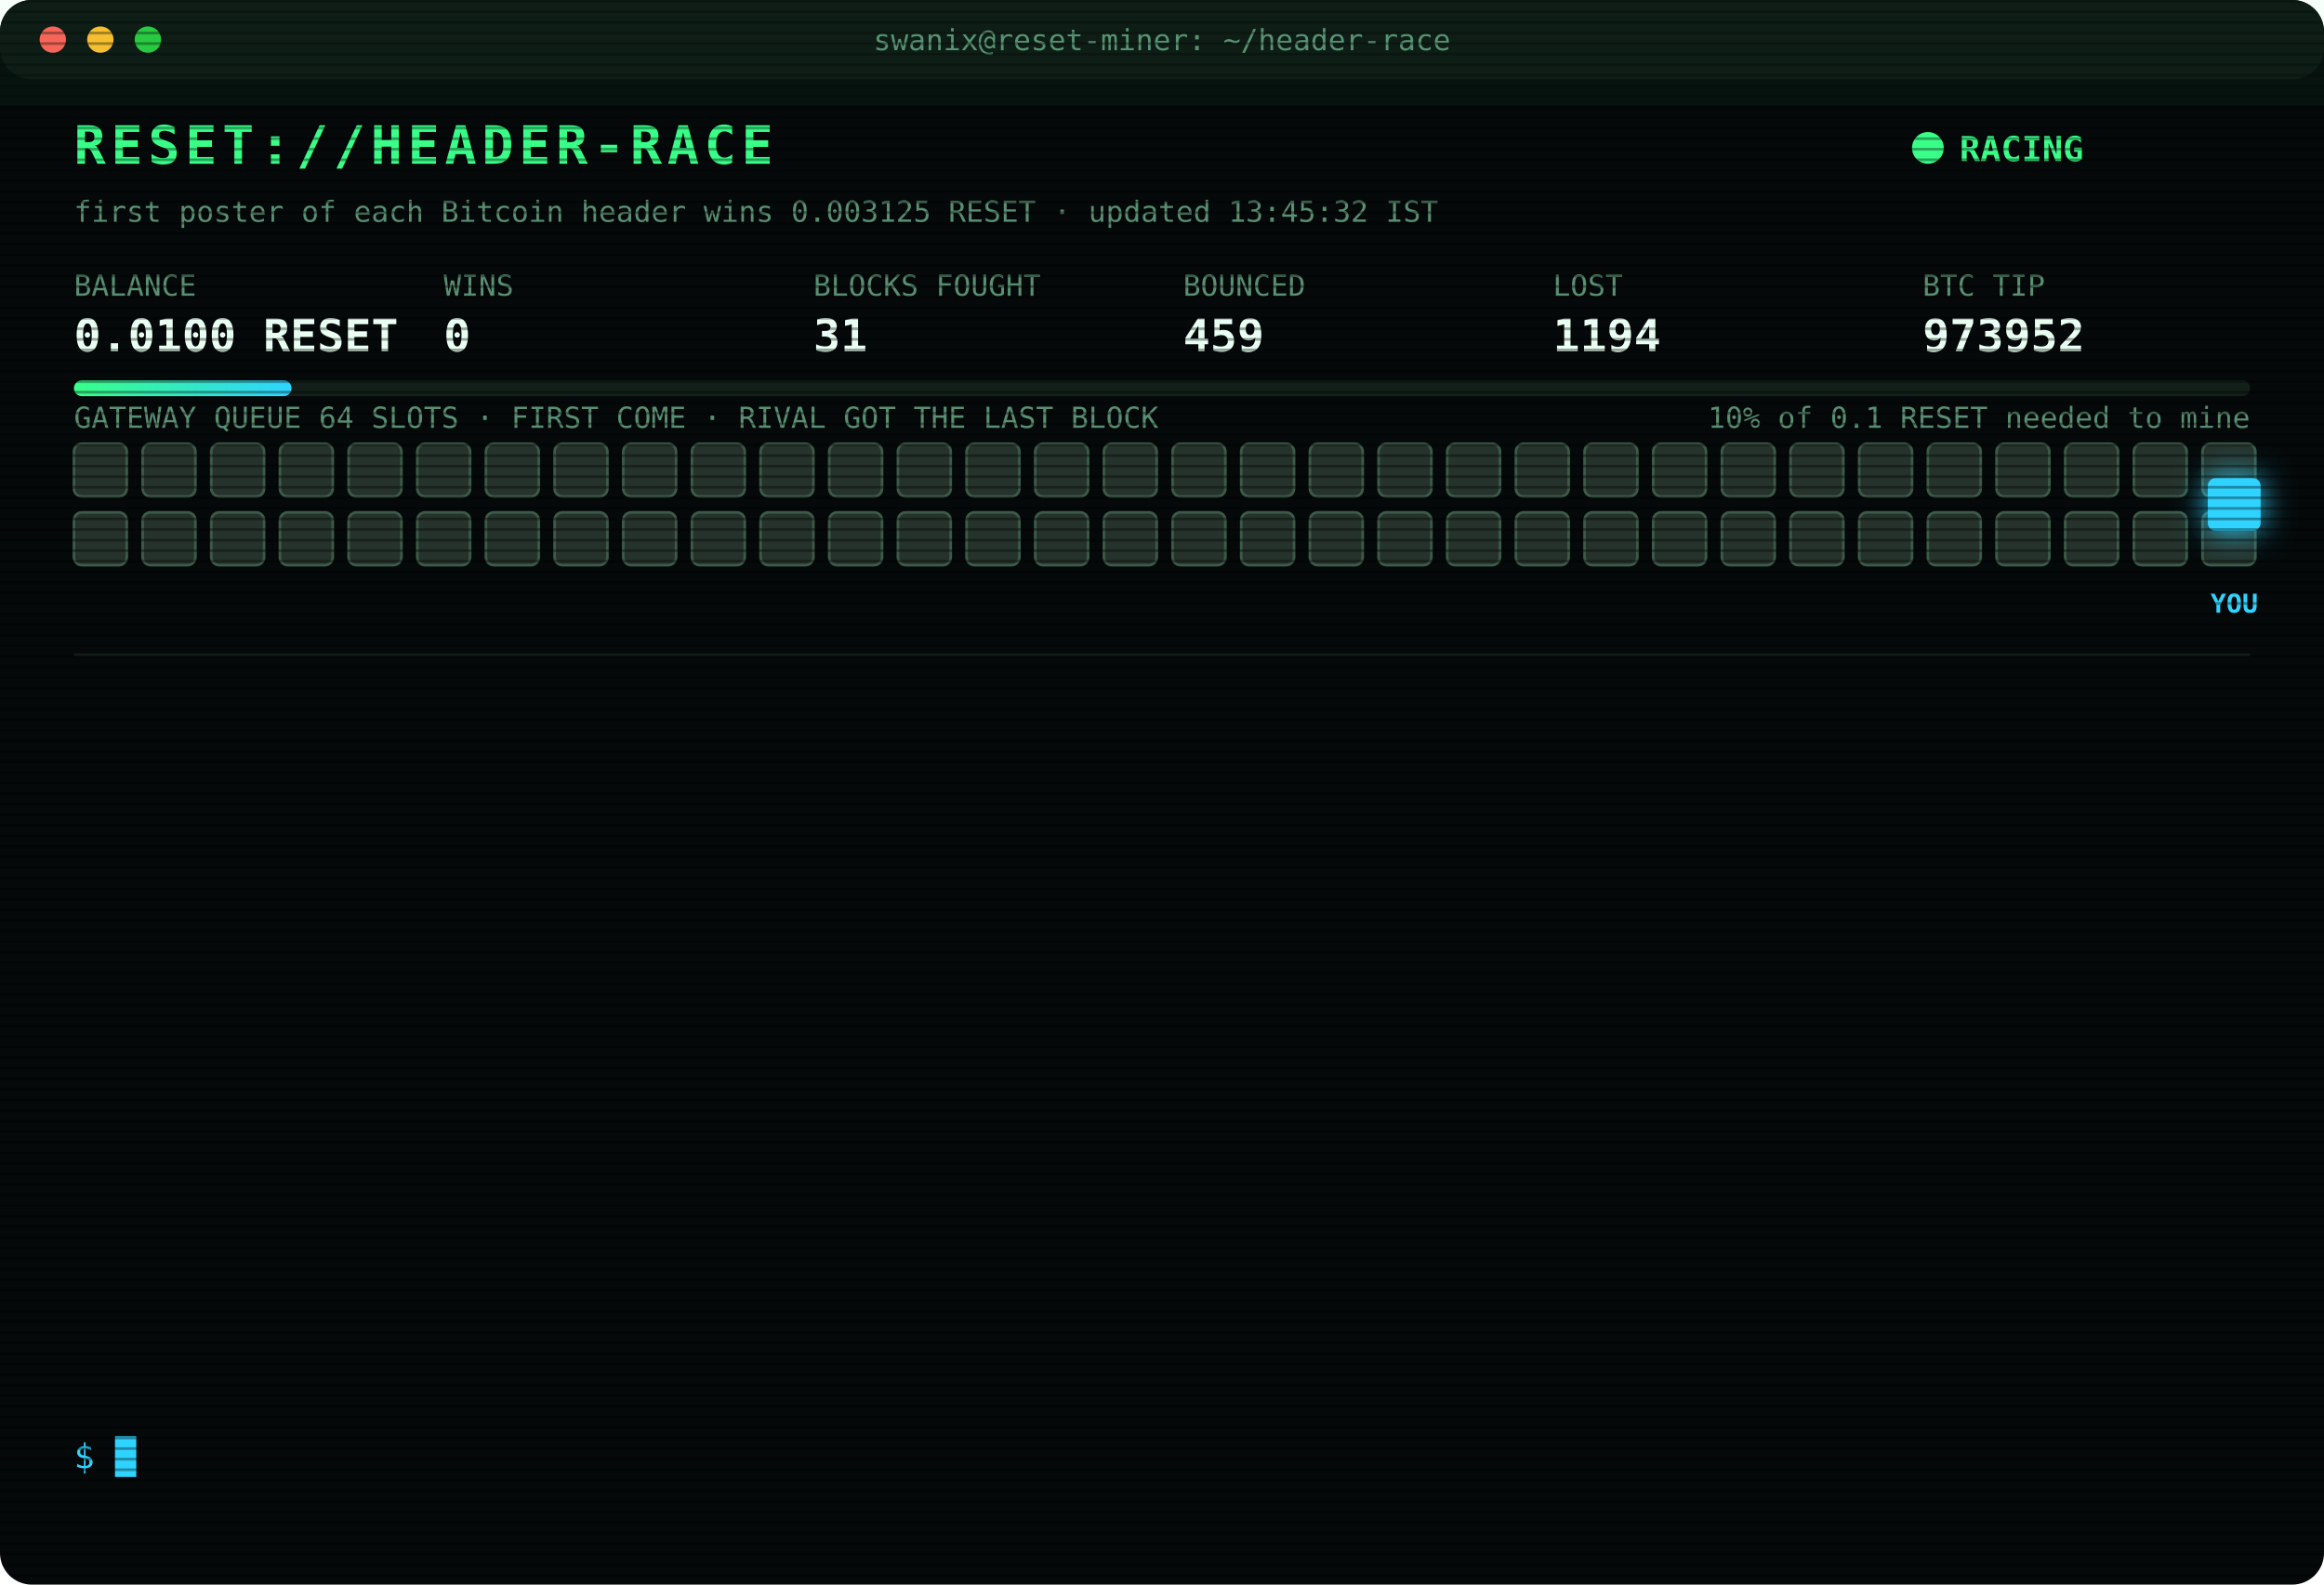
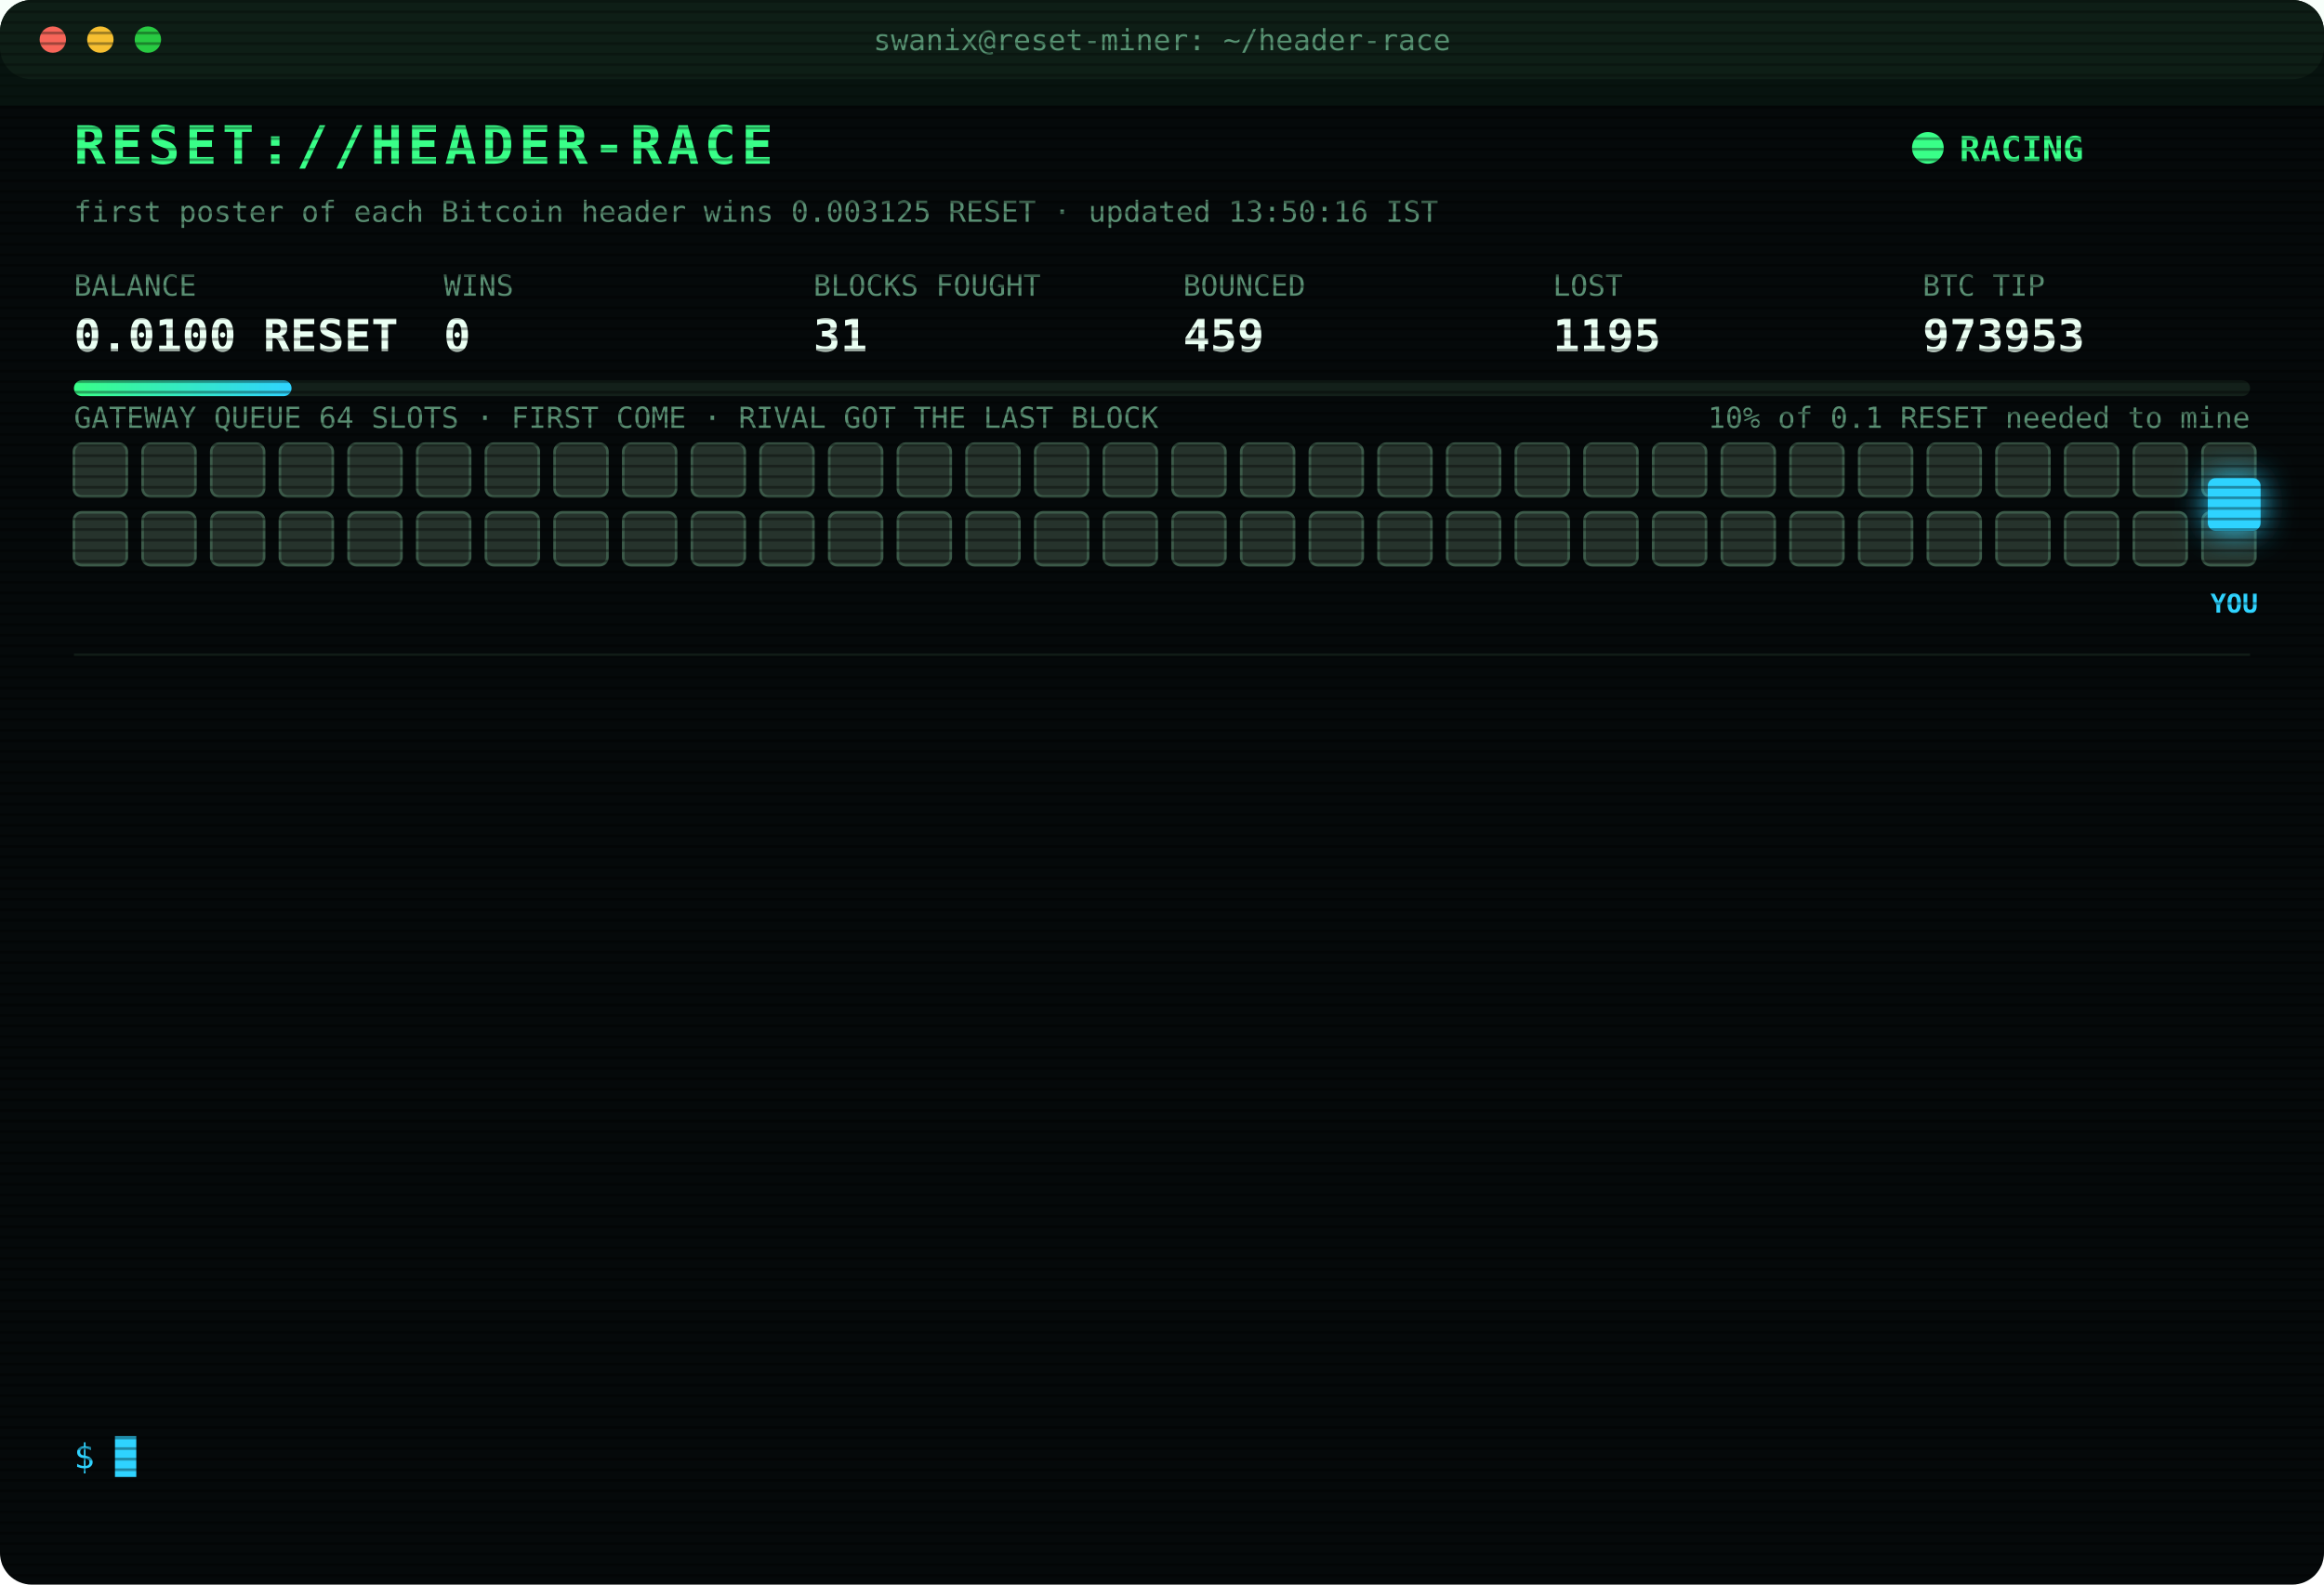
<svg xmlns="http://www.w3.org/2000/svg" width="880" height="600" viewBox="0 0 880 600" font-family="ui-monospace,SFMono-Regular,Menlo,Consolas,monospace">
  <style>
text{font-size:13px;fill:#7CFFB2}
.title{font-size:20px;font-weight:700;fill:#39FF88;letter-spacing:2px;animation:glitch 3s infinite steps(1)}
.sub{fill:#2fd3ff}.k{fill:#5a8f73;font-size:11px}.v{font-size:17px;font-weight:700;fill:#eafff3}
.ts{fill:#3f6b56}.boot{fill:#2fd3ff}.dim{fill:#5a8f73}.bad{fill:#ff4d6d}.warn{fill:#ffd23f}.mag{fill:#ff5cf0}.win{fill:#39FF88;font-weight:700}
.tag{font-size:10px;fill:#2fd3ff;font-weight:700}
.rival{fill:#26332c;stroke:#3c5a49;animation:jam 1.2s infinite alternate}
.idle{fill:#141c18;stroke:#22302a;animation:breathe 4s infinite}
.me{fill:#2fd3ff;filter:drop-shadow(0 0 6px #2fd3ff)}
.hover{animation:nudge 1.1s infinite ease-in-out}.bounce{animation:kick 1.4s infinite}
.ln{opacity:0;animation:in .4s forwards}
.cur{animation:blink 1s infinite steps(1)}
.scan{animation:scan 6s infinite linear}
.led{animation:blink 1.4s infinite}
@keyframes in{from{opacity:0;transform:translateX(-6px)}to{opacity:1;transform:none}}
@keyframes blink{50%{opacity:0}}
@keyframes jam{to{fill:#33463b}}
@keyframes breathe{50%{opacity:.4}}
@keyframes nudge{50%{transform:translateX(-10px)}}
@keyframes kick{0%,100%{transform:none}30%{transform:translateX(-14px)}55%{transform:translateX(10px) translateY(-6px)}}
@keyframes glitch{0%,92%{transform:none}93%{transform:translateX(2px);fill:#ff4d6d}95%{transform:translateX(-2px);fill:#2fd3ff}97%{transform:none}}
@keyframes scan{from{transform:translateY(-40px)}to{transform:translateY(600px)}}
</style>
  <defs>
    <pattern id="sl" width="4" height="4" patternUnits="userSpaceOnUse">
      <rect width="4" height="1" fill="#000" opacity=".35" />
    </pattern>
    <linearGradient id="bar">
      <stop offset="0" stop-color="#39FF88" />
      <stop offset="1" stop-color="#2fd3ff" />
    </linearGradient>
  </defs>
  <rect width="880" height="600" rx="12" fill="#05090a" />
  <rect width="880" height="30" rx="12" fill="#0d1512" />
  <circle cx="20" cy="15" r="5" fill="#ff5f57" />
  <circle cx="38" cy="15" r="5" fill="#febc2e" />
  <circle cx="56" cy="15" r="5" fill="#28c840" />
  <text x="440" y="19" text-anchor="middle" class="k">swanix@reset-miner: ~/header-race</text>
  <text x="28" y="62" class="title">RESET://HEADER-RACE</text>
  <circle class="led" cx="730" cy="56" r="6" fill="#39FF88" />
  <text x="742" y="61" class="win">RACING</text>
-   <text x="28" y="84" class="k">first poster of each Bitcoin header wins 0.003125 RESET · updated 13:45:32 IST</text>
+   <text x="28" y="84" class="k">first poster of each Bitcoin header wins 0.003125 RESET · updated 13:50:16 IST</text>
  <text x="28" y="112" class="k">BALANCE</text>
  <text x="28" y="133" class="v">0.0100 RESET</text>
  <text x="168" y="112" class="k">WINS</text>
  <text x="168" y="133" class="v">0</text>
  <text x="308" y="112" class="k">BLOCKS FOUGHT</text>
  <text x="308" y="133" class="v">31</text>
  <text x="448" y="112" class="k">BOUNCED</text>
  <text x="448" y="133" class="v">459</text>
  <text x="588" y="112" class="k">LOST</text>
-   <text x="588" y="133" class="v">1194</text>
+   <text x="588" y="133" class="v">1195</text>
  <text x="728" y="112" class="k">BTC TIP</text>
-   <text x="728" y="133" class="v">973952</text>
+   <text x="728" y="133" class="v">973953</text>
  <rect x="28" y="144" width="824" height="6" rx="3" fill="#13201a" />
  <rect x="28" y="144" width="82.4" height="6" rx="3" fill="url(#bar)" />
  <text x="852" y="162" text-anchor="end" class="k">10% of 0.1 RESET needed to mine</text>
  <text x="28" y="162" class="k">GATEWAY QUEUE 64 SLOTS · FIRST COME · RIVAL GOT THE LAST BLOCK</text>
  <rect class="rival" x="28" y="168" width="20" height="20" rx="3" style="animation-delay:0.00s" />
  <rect class="rival" x="54" y="168" width="20" height="20" rx="3" style="animation-delay:0.05s" />
  <rect class="rival" x="80" y="168" width="20" height="20" rx="3" style="animation-delay:0.10s" />
  <rect class="rival" x="106" y="168" width="20" height="20" rx="3" style="animation-delay:0.15s" />
  <rect class="rival" x="132" y="168" width="20" height="20" rx="3" style="animation-delay:0.20s" />
  <rect class="rival" x="158" y="168" width="20" height="20" rx="3" style="animation-delay:0.25s" />
  <rect class="rival" x="184" y="168" width="20" height="20" rx="3" style="animation-delay:0.30s" />
  <rect class="rival" x="210" y="168" width="20" height="20" rx="3" style="animation-delay:0.35s" />
  <rect class="rival" x="236" y="168" width="20" height="20" rx="3" style="animation-delay:0.40s" />
  <rect class="rival" x="262" y="168" width="20" height="20" rx="3" style="animation-delay:0.45s" />
  <rect class="rival" x="288" y="168" width="20" height="20" rx="3" style="animation-delay:0.50s" />
  <rect class="rival" x="314" y="168" width="20" height="20" rx="3" style="animation-delay:0.55s" />
  <rect class="rival" x="340" y="168" width="20" height="20" rx="3" style="animation-delay:0.60s" />
  <rect class="rival" x="366" y="168" width="20" height="20" rx="3" style="animation-delay:0.65s" />
  <rect class="rival" x="392" y="168" width="20" height="20" rx="3" style="animation-delay:0.70s" />
  <rect class="rival" x="418" y="168" width="20" height="20" rx="3" style="animation-delay:0.75s" />
  <rect class="rival" x="444" y="168" width="20" height="20" rx="3" style="animation-delay:0.80s" />
  <rect class="rival" x="470" y="168" width="20" height="20" rx="3" style="animation-delay:0.85s" />
  <rect class="rival" x="496" y="168" width="20" height="20" rx="3" style="animation-delay:0.90s" />
  <rect class="rival" x="522" y="168" width="20" height="20" rx="3" style="animation-delay:0.95s" />
  <rect class="rival" x="548" y="168" width="20" height="20" rx="3" style="animation-delay:1.00s" />
  <rect class="rival" x="574" y="168" width="20" height="20" rx="3" style="animation-delay:1.05s" />
  <rect class="rival" x="600" y="168" width="20" height="20" rx="3" style="animation-delay:1.10s" />
  <rect class="rival" x="626" y="168" width="20" height="20" rx="3" style="animation-delay:1.15s" />
  <rect class="rival" x="652" y="168" width="20" height="20" rx="3" style="animation-delay:1.20s" />
  <rect class="rival" x="678" y="168" width="20" height="20" rx="3" style="animation-delay:1.25s" />
  <rect class="rival" x="704" y="168" width="20" height="20" rx="3" style="animation-delay:1.30s" />
  <rect class="rival" x="730" y="168" width="20" height="20" rx="3" style="animation-delay:1.35s" />
  <rect class="rival" x="756" y="168" width="20" height="20" rx="3" style="animation-delay:1.40s" />
  <rect class="rival" x="782" y="168" width="20" height="20" rx="3" style="animation-delay:1.45s" />
  <rect class="rival" x="808" y="168" width="20" height="20" rx="3" style="animation-delay:1.50s" />
  <rect class="rival" x="834" y="168" width="20" height="20" rx="3" style="animation-delay:1.55s" />
  <rect class="rival" x="28" y="194" width="20" height="20" rx="3" style="animation-delay:1.60s" />
  <rect class="rival" x="54" y="194" width="20" height="20" rx="3" style="animation-delay:1.65s" />
  <rect class="rival" x="80" y="194" width="20" height="20" rx="3" style="animation-delay:1.70s" />
  <rect class="rival" x="106" y="194" width="20" height="20" rx="3" style="animation-delay:1.75s" />
  <rect class="rival" x="132" y="194" width="20" height="20" rx="3" style="animation-delay:1.80s" />
  <rect class="rival" x="158" y="194" width="20" height="20" rx="3" style="animation-delay:1.85s" />
  <rect class="rival" x="184" y="194" width="20" height="20" rx="3" style="animation-delay:1.90s" />
  <rect class="rival" x="210" y="194" width="20" height="20" rx="3" style="animation-delay:1.95s" />
  <rect class="rival" x="236" y="194" width="20" height="20" rx="3" style="animation-delay:2.00s" />
  <rect class="rival" x="262" y="194" width="20" height="20" rx="3" style="animation-delay:2.05s" />
  <rect class="rival" x="288" y="194" width="20" height="20" rx="3" style="animation-delay:2.10s" />
  <rect class="rival" x="314" y="194" width="20" height="20" rx="3" style="animation-delay:2.15s" />
  <rect class="rival" x="340" y="194" width="20" height="20" rx="3" style="animation-delay:2.20s" />
  <rect class="rival" x="366" y="194" width="20" height="20" rx="3" style="animation-delay:2.25s" />
  <rect class="rival" x="392" y="194" width="20" height="20" rx="3" style="animation-delay:2.30s" />
  <rect class="rival" x="418" y="194" width="20" height="20" rx="3" style="animation-delay:2.35s" />
  <rect class="rival" x="444" y="194" width="20" height="20" rx="3" style="animation-delay:2.40s" />
  <rect class="rival" x="470" y="194" width="20" height="20" rx="3" style="animation-delay:2.45s" />
  <rect class="rival" x="496" y="194" width="20" height="20" rx="3" style="animation-delay:2.50s" />
  <rect class="rival" x="522" y="194" width="20" height="20" rx="3" style="animation-delay:2.55s" />
  <rect class="rival" x="548" y="194" width="20" height="20" rx="3" style="animation-delay:2.60s" />
  <rect class="rival" x="574" y="194" width="20" height="20" rx="3" style="animation-delay:2.65s" />
  <rect class="rival" x="600" y="194" width="20" height="20" rx="3" style="animation-delay:2.70s" />
  <rect class="rival" x="626" y="194" width="20" height="20" rx="3" style="animation-delay:2.75s" />
  <rect class="rival" x="652" y="194" width="20" height="20" rx="3" style="animation-delay:2.80s" />
  <rect class="rival" x="678" y="194" width="20" height="20" rx="3" style="animation-delay:2.85s" />
  <rect class="rival" x="704" y="194" width="20" height="20" rx="3" style="animation-delay:2.90s" />
  <rect class="rival" x="730" y="194" width="20" height="20" rx="3" style="animation-delay:2.95s" />
  <rect class="rival" x="756" y="194" width="20" height="20" rx="3" style="animation-delay:3.00s" />
  <rect class="rival" x="782" y="194" width="20" height="20" rx="3" style="animation-delay:3.05s" />
  <rect class="rival" x="808" y="194" width="20" height="20" rx="3" style="animation-delay:3.10s" />
  <rect class="rival" x="834" y="194" width="20" height="20" rx="3" style="animation-delay:3.15s" />
  <g class="hover">
    <rect class="me" x="836" y="181" width="20" height="20" rx="3" />
    <text class="tag" x="846" y="232" text-anchor="middle">YOU</text>
  </g>
  <line x1="28" x2="852" y1="248" y2="248" stroke="#13201a" />
  <g class="ln" style="animation-delay:0.40s">
-     <text x="28" y="270" class="ts">12:51:50</text>
-     <text x="104" y="270" class="warn">[QUEUE FULL] #973946 bounced 64/64 · retry 1.7s · 1825ms</text>
+     <text x="28" y="270" class="ts">12:51:53</text>
+     <text x="104" y="270" class="warn">[QUEUE FULL] #973946 bounced 64/64 · retry 1.7s · 1025ms</text>
  </g>
  <g class="ln" style="animation-delay:0.65s">
-     <text x="28" y="292" class="ts">12:51:53</text>
-     <text x="104" y="292" class="warn">[QUEUE FULL] #973946 bounced 64/64 · retry 1.7s · 1025ms</text>
+     <text x="28" y="292" class="ts">12:51:54</text>
+     <text x="104" y="292" class="warn">[QUEUE FULL] #973946 bounced 64/64 · retry 1.7s · 913ms</text>
  </g>
  <g class="ln" style="animation-delay:0.90s">
-     <text x="28" y="314" class="ts">12:51:54</text>
-     <text x="104" y="314" class="warn">[QUEUE FULL] #973946 bounced 64/64 · retry 1.7s · 913ms</text>
+     <text x="28" y="314" class="ts">12:51:55</text>
+     <text x="104" y="314" class="warn">[QUEUE FULL] #973946 bounced 64/64 · retry 1.7s · 900ms</text>
  </g>
  <g class="ln" style="animation-delay:1.15s">
-     <text x="28" y="336" class="ts">12:51:55</text>
-     <text x="104" y="336" class="warn">[QUEUE FULL] #973946 bounced 64/64 · retry 1.7s · 900ms</text>
+     <text x="28" y="336" class="ts">12:51:57</text>
+     <text x="104" y="336" class="mag">[??] #973946 sent, no receipt · may have landed</text>
  </g>
  <g class="ln" style="animation-delay:1.40s">
    <text x="28" y="358" class="ts">12:51:57</text>
    <text x="104" y="358" class="mag">[??] #973946 sent, no receipt · may have landed</text>
  </g>
  <g class="ln" style="animation-delay:1.65s">
    <text x="28" y="380" class="ts">12:51:57</text>
-     <text x="104" y="380" class="mag">[??] #973946 sent, no receipt · may have landed</text>
+     <text x="104" y="380" class="bad">[LOST] #973946 taken by a rival miner</text>
  </g>
  <g class="ln" style="animation-delay:1.90s">
-     <text x="28" y="402" class="ts">12:51:57</text>
-     <text x="104" y="402" class="bad">[LOST] #973946 taken by a rival miner</text>
+     <text x="28" y="402" class="ts">13:12:40</text>
+     <text x="104" y="402" class="bad">[LOST] #973947 taken by a rival miner</text>
  </g>
  <g class="ln" style="animation-delay:2.15s">
-     <text x="28" y="424" class="ts">13:12:40</text>
-     <text x="104" y="424" class="bad">[LOST] #973947 taken by a rival miner</text>
+     <text x="28" y="424" class="ts">13:18:26</text>
+     <text x="104" y="424" class="bad">[LOST] #973948 taken by a rival miner</text>
  </g>
  <g class="ln" style="animation-delay:2.40s">
-     <text x="28" y="446" class="ts">13:18:26</text>
-     <text x="104" y="446" class="bad">[LOST] #973948 taken by a rival miner</text>
+     <text x="28" y="446" class="ts">13:22:31</text>
+     <text x="104" y="446" class="bad">[LOST] #973949 taken by a rival miner</text>
  </g>
  <g class="ln" style="animation-delay:2.65s">
-     <text x="28" y="468" class="ts">13:22:31</text>
-     <text x="104" y="468" class="bad">[LOST] #973949 taken by a rival miner</text>
+     <text x="28" y="468" class="ts">13:34:16</text>
+     <text x="104" y="468" class="bad">[LOST] #973950 taken by a rival miner</text>
  </g>
  <g class="ln" style="animation-delay:2.90s">
-     <text x="28" y="490" class="ts">13:34:16</text>
-     <text x="104" y="490" class="bad">[LOST] #973950 taken by a rival miner</text>
+     <text x="28" y="490" class="ts">13:36:10</text>
+     <text x="104" y="490" class="bad">[LOST] #973951 taken by a rival miner</text>
  </g>
  <g class="ln" style="animation-delay:3.15s">
-     <text x="28" y="512" class="ts">13:36:10</text>
-     <text x="104" y="512" class="bad">[LOST] #973951 taken by a rival miner</text>
+     <text x="28" y="512" class="ts">13:41:28</text>
+     <text x="104" y="512" class="bad">[LOST] #973952 taken by a rival miner</text>
  </g>
  <g class="ln" style="animation-delay:3.40s">
-     <text x="28" y="534" class="ts">13:41:28</text>
-     <text x="104" y="534" class="bad">[LOST] #973952 taken by a rival miner</text>
+     <text x="28" y="534" class="ts">13:50:16</text>
+     <text x="104" y="534" class="bad">[LOST] #973953 taken by a rival miner</text>
  </g>
  <text x="28" y="556" class="sub">$ <tspan class="cur">█</tspan>
  </text>
  <rect width="880" height="600" rx="12" fill="url(#sl)" pointer-events="none" />
  <rect class="scan" width="880" height="40" fill="#39FF88" opacity=".04" />
</svg>
